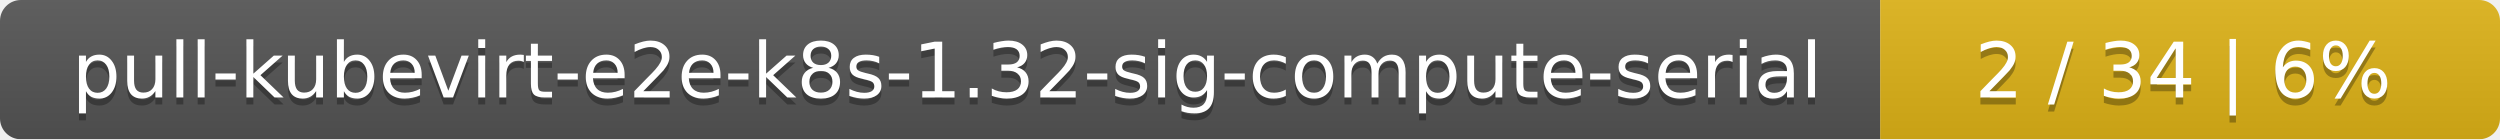
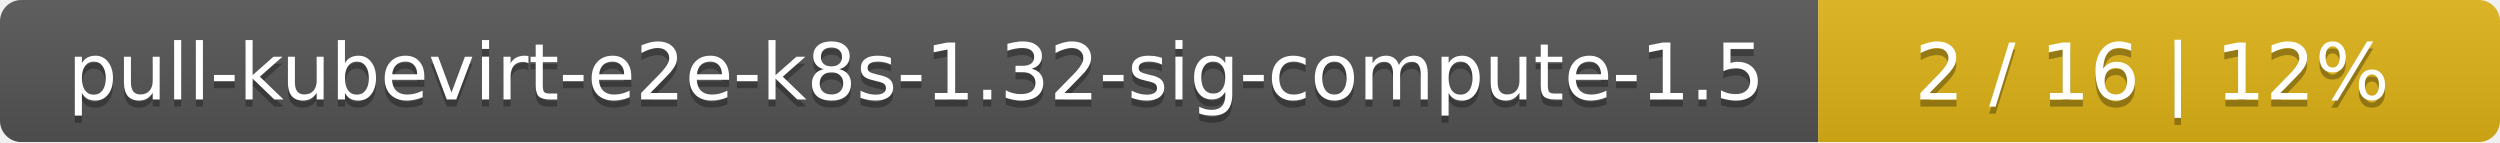
- <svg xmlns="http://www.w3.org/2000/svg" width="359" height="20">
+ <svg xmlns="http://www.w3.org/2000/svg" width="352" height="20">
  <linearGradient id="smooth" x2="0" y2="100%">
    <stop offset="0" stop-color="#bbb" stop-opacity=".1" />
    <stop offset="1" stop-opacity=".1" />
  </linearGradient>
  <mask id="round">
-     <rect width="359" height="20" rx="3" fill="#fff" />
+     <rect width="352" height="20" rx="3" fill="#fff" />
  </mask>
  <g mask="url(#round)">
-     <rect width="270" height="20" fill="#555" />
-     <rect x="270" width="89" height="20" fill="#dfb317" />
-     <rect width="359" height="20" fill="url(#smooth)" />
+     <rect width="256" height="20" fill="#555" />
+     <rect x="256" width="96" height="20" fill="#dfb317" />
+     <rect width="352" height="20" fill="url(#smooth)" />
  </g>
  <g fill="#fff" text-anchor="middle" font-family="DejaVu Sans,Verdana,Geneva,sans-serif" font-size="11">
-     <text x="136" y="15" fill="#010101" fill-opacity=".3">pull-kubevirt-e2e-k8s-1.32-sig-compute-serial</text>
-     <text x="136" y="14">pull-kubevirt-e2e-k8s-1.32-sig-compute-serial</text>
-     <text x="313.5" y="15" fill="#010101" fill-opacity=".3">2 / 34    |    6%</text>
-     <text x="313.5" y="14">2 / 34    |    6%</text>
+     <text x="129" y="15" fill="#010101" fill-opacity=".3">pull-kubevirt-e2e-k8s-1.32-sig-compute-1.5</text>
+     <text x="129" y="14">pull-kubevirt-e2e-k8s-1.32-sig-compute-1.5</text>
+     <text x="303" y="15" fill="#010101" fill-opacity=".3">2 / 16    |    12%</text>
+     <text x="303" y="14">2 / 16    |    12%</text>
  </g>
</svg>
